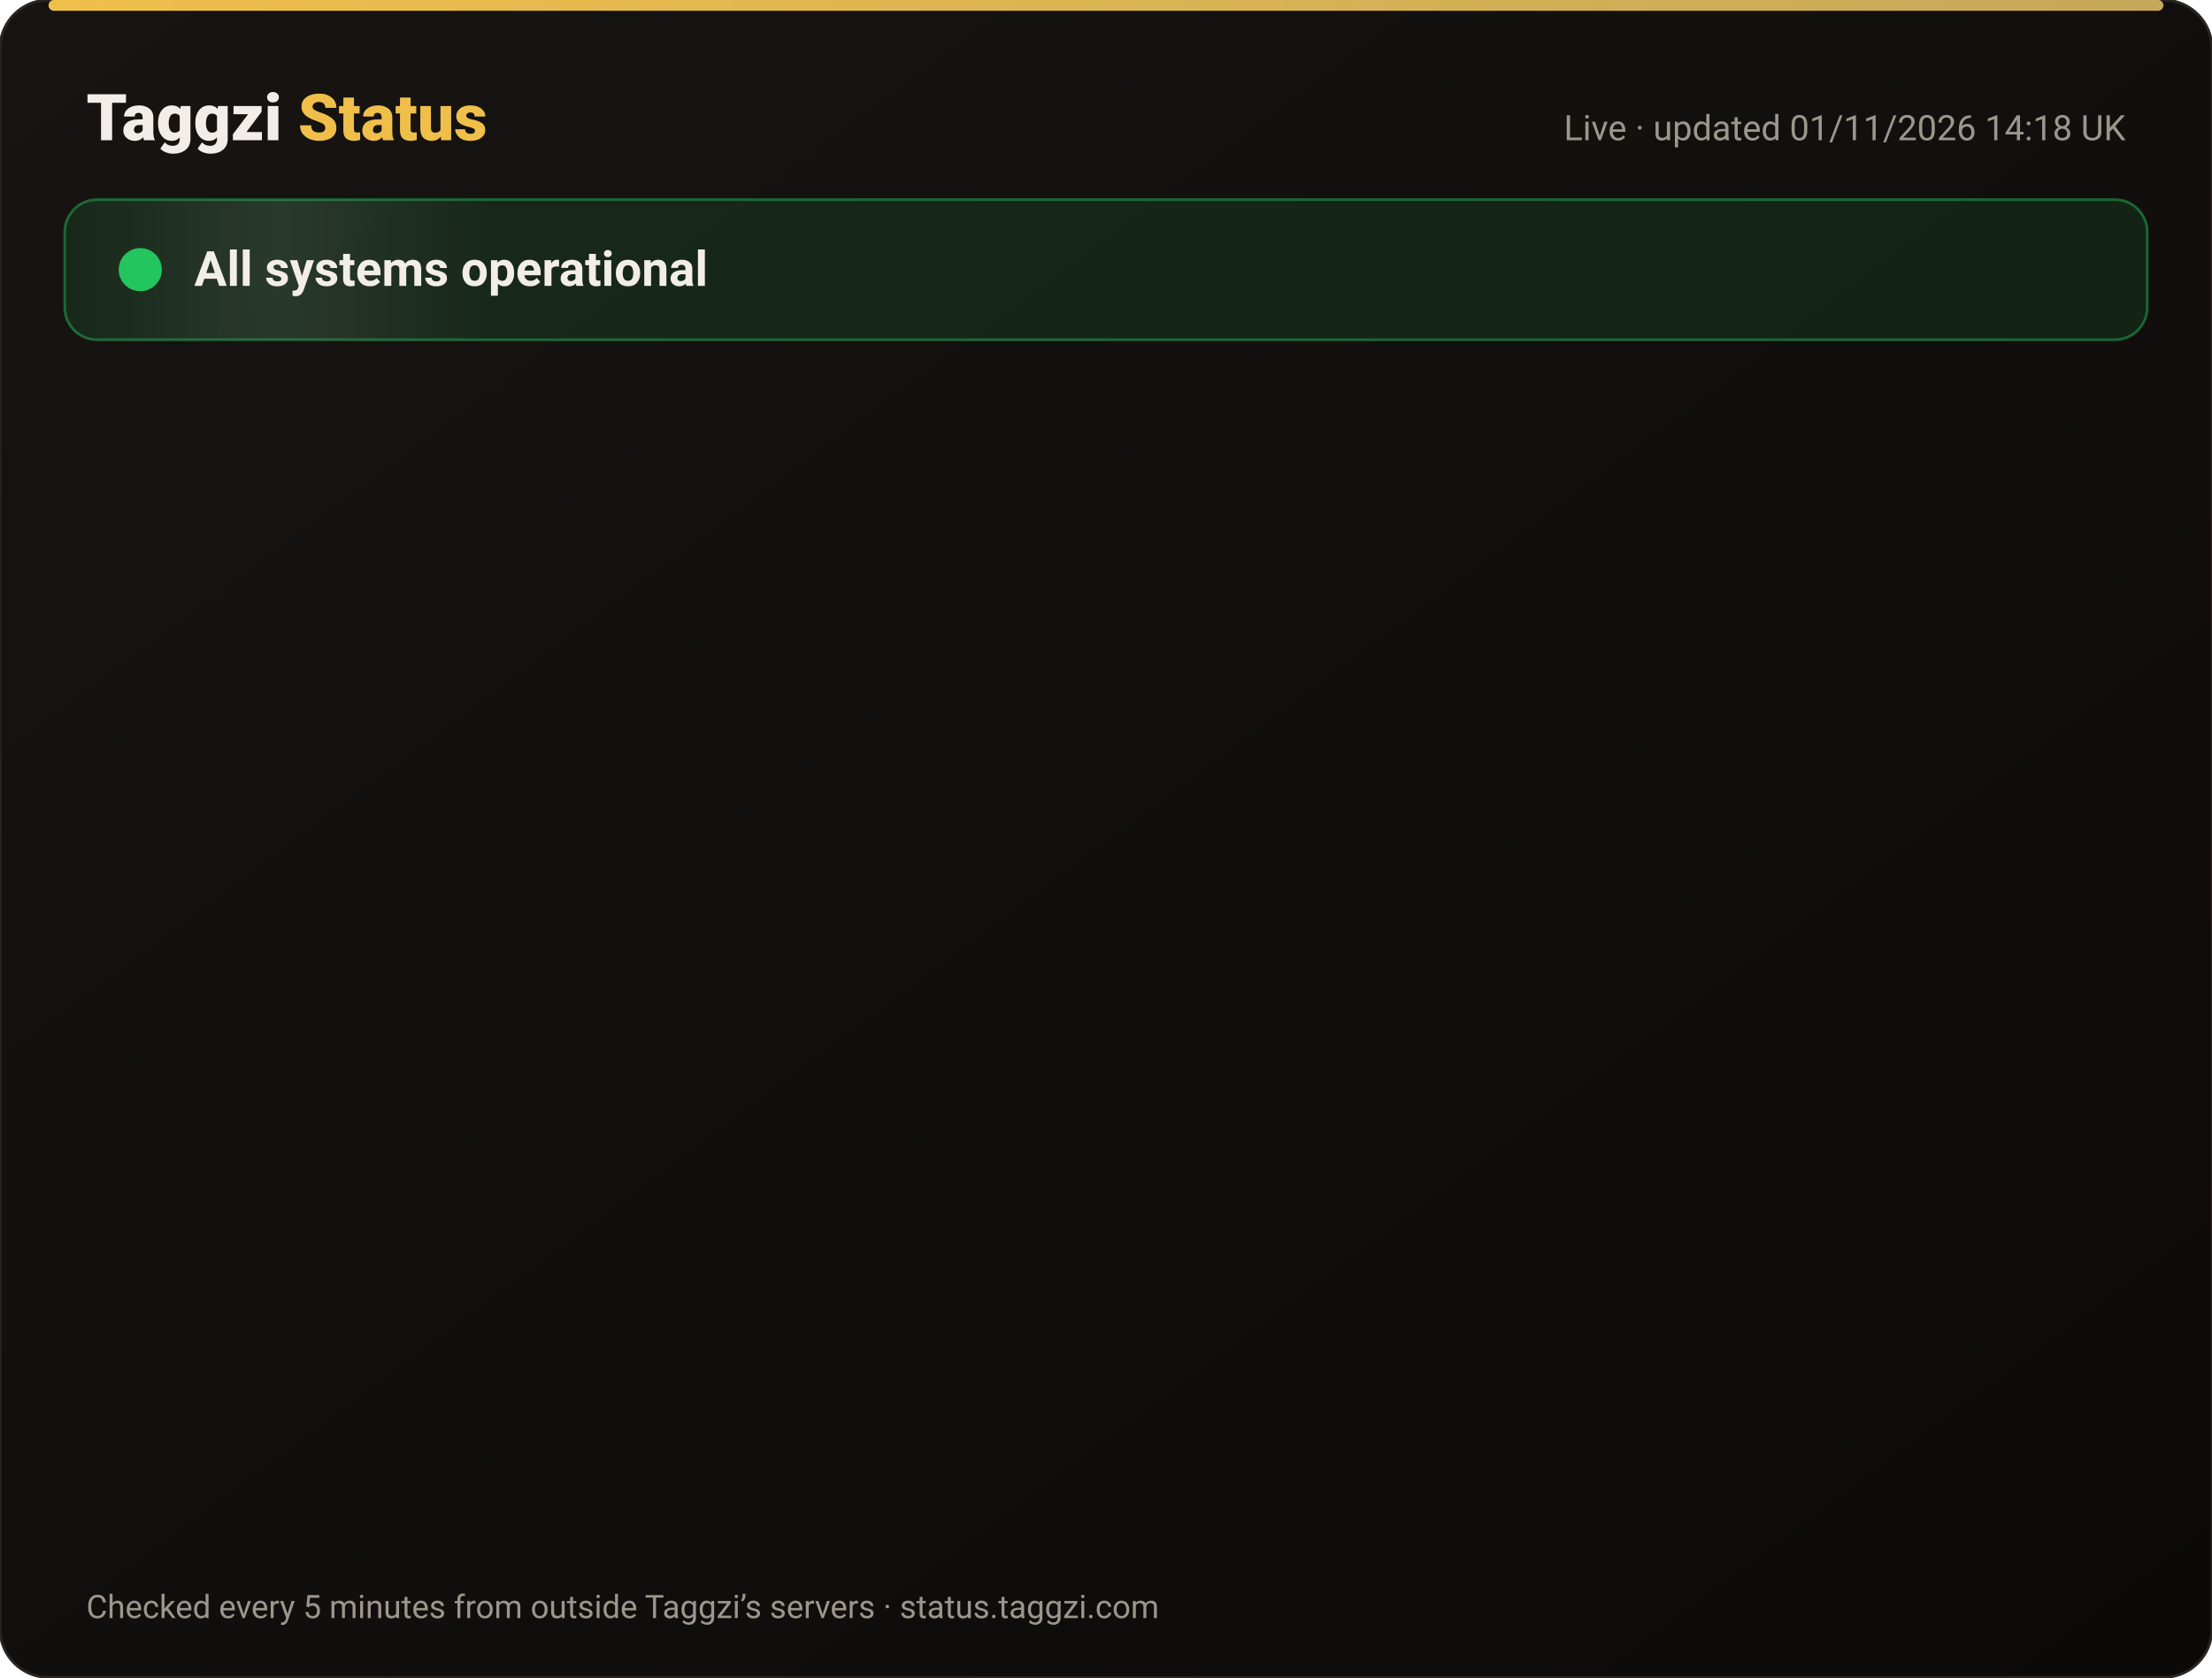
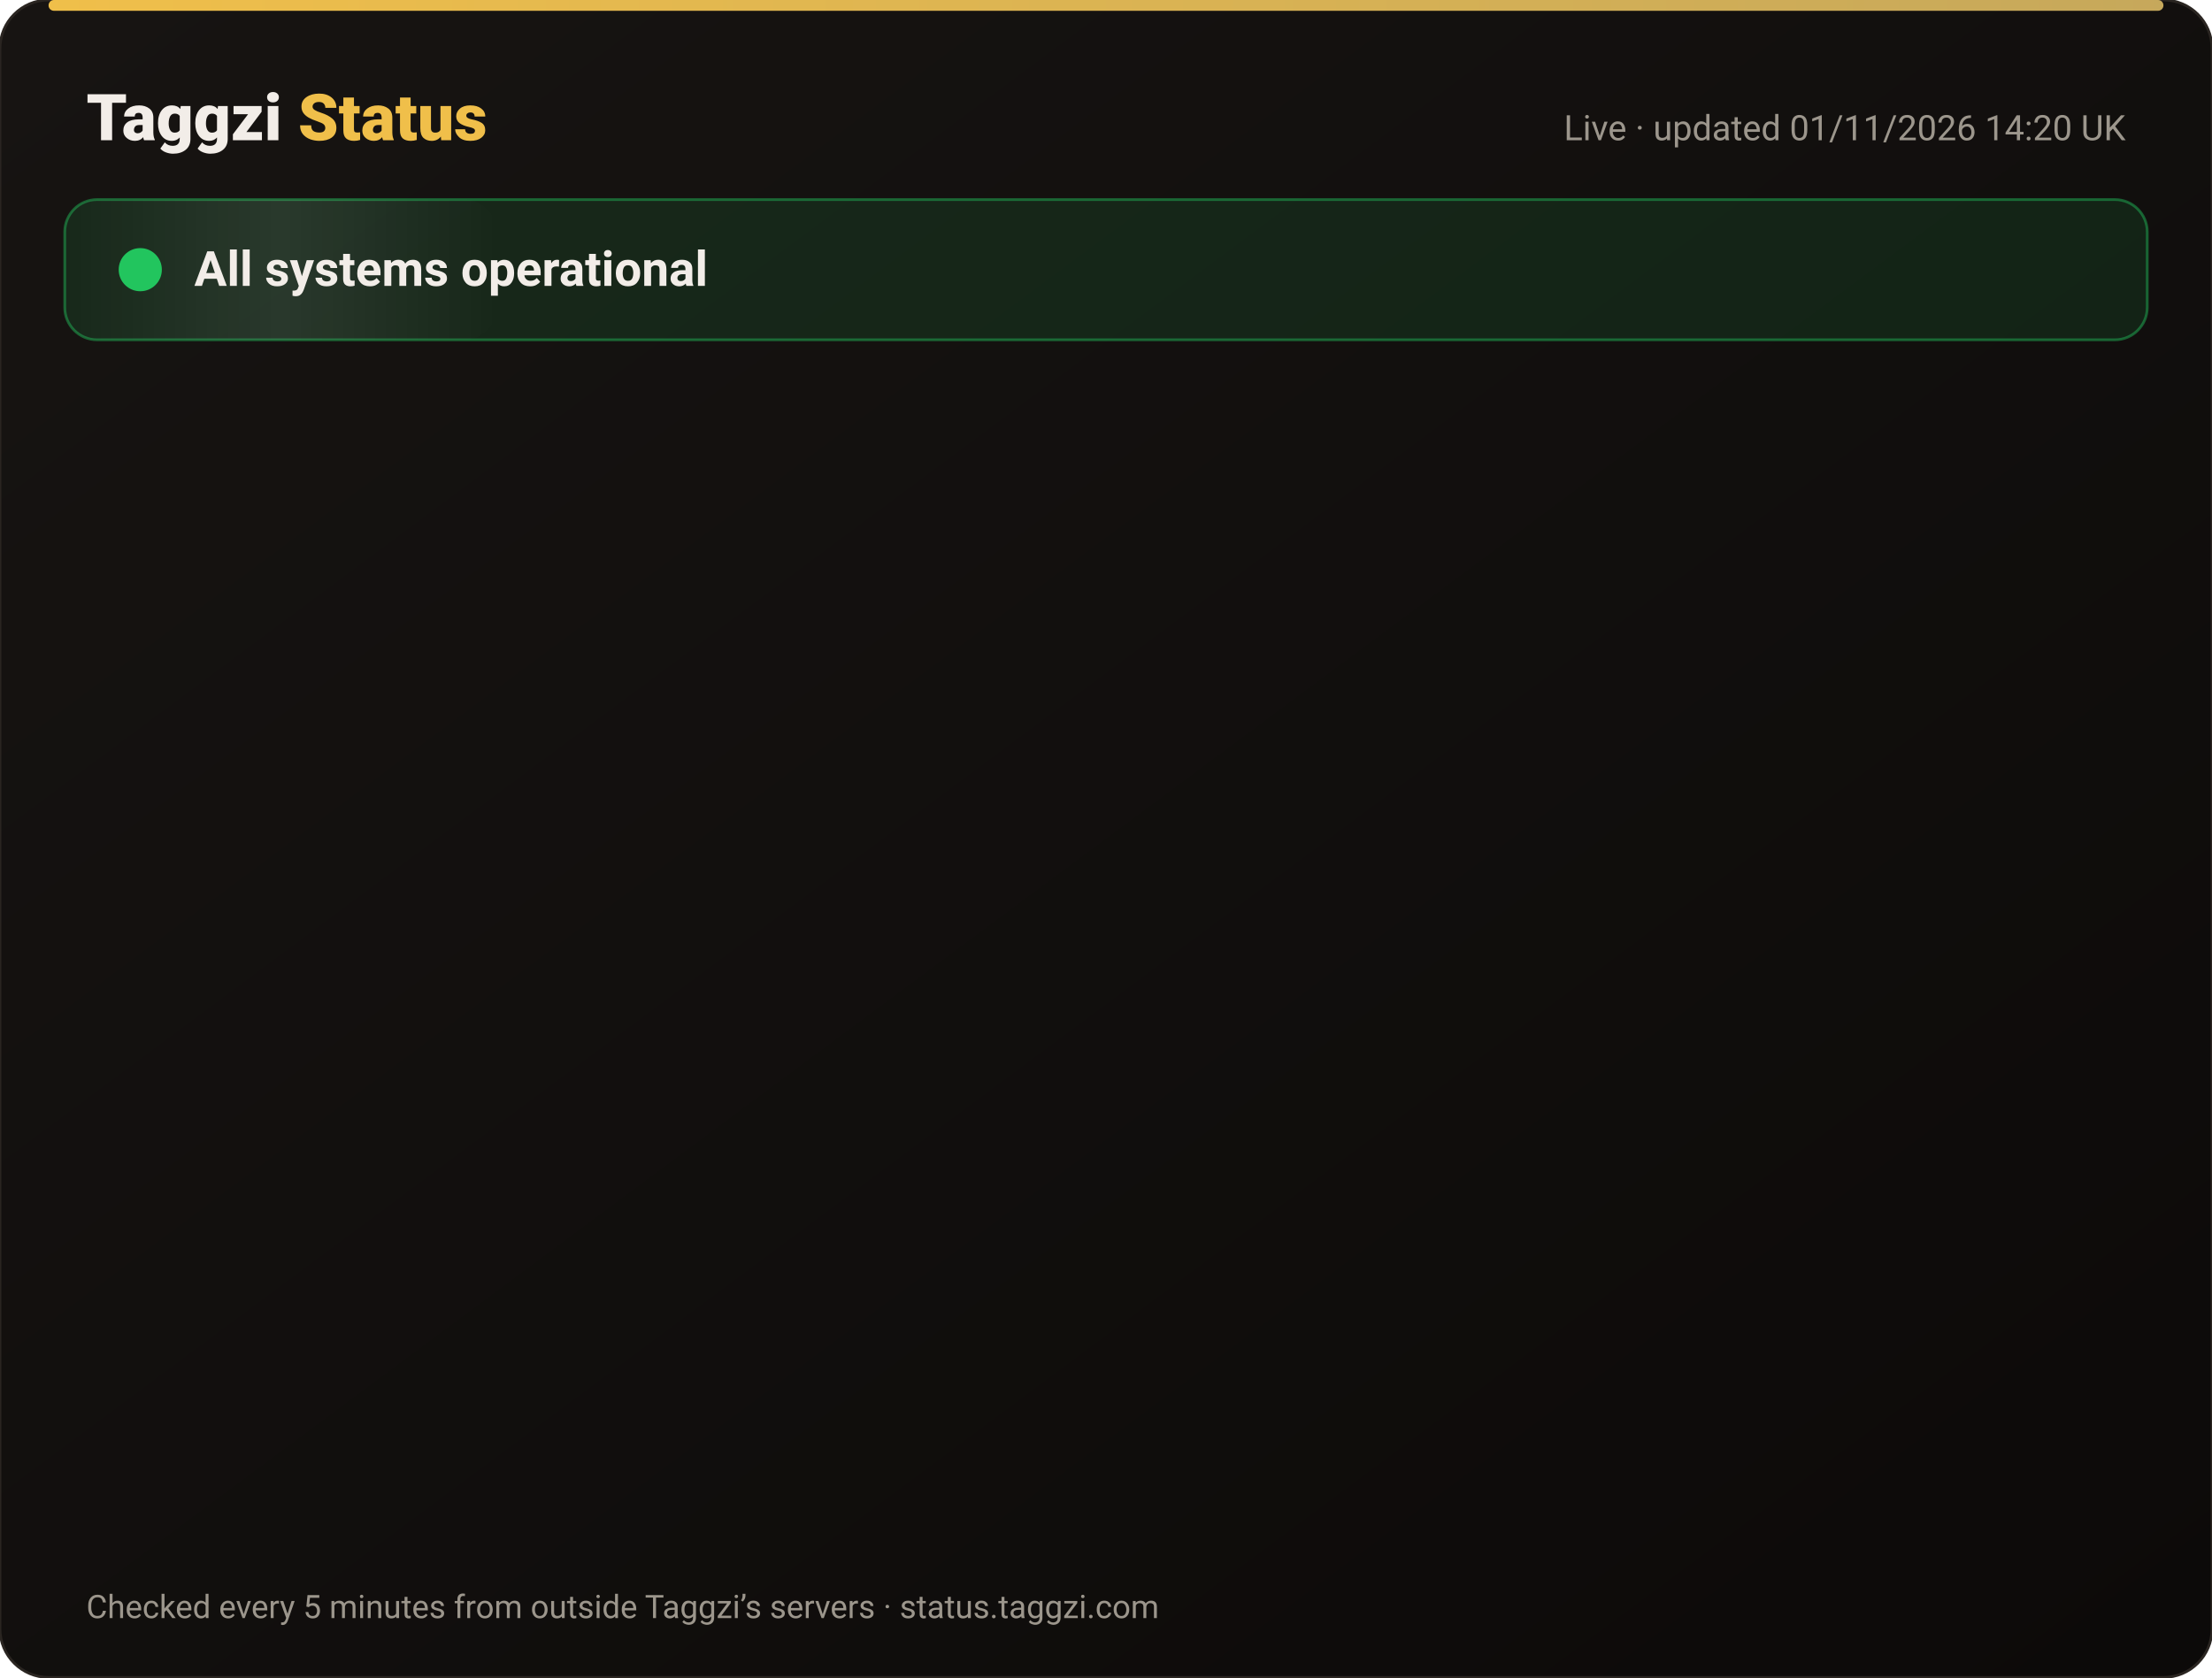
<svg xmlns="http://www.w3.org/2000/svg" width="820" height="622" viewBox="0 0 820 622" font-family="-apple-system,Segoe UI,Roboto,Helvetica,Arial,sans-serif">
  <defs>
    <linearGradient id="bg" x1="0" y1="0" x2="1" y2="1">
      <stop offset="0" stop-color="#171412" />
      <stop offset="1" stop-color="#0C0A09" />
    </linearGradient>
    <linearGradient id="gold" x1="0" x2="1">
      <stop offset="0" stop-color="#F0BF4A" />
      <stop offset="1" stop-color="#c6a85b" />
    </linearGradient>
    <linearGradient id="shine" x1="0" x2="1">
      <stop offset="0" stop-color="#fff" stop-opacity="0" />
      <stop offset=".5" stop-color="#fff" stop-opacity=".08" />
      <stop offset="1" stop-color="#fff" stop-opacity="0" />
    </linearGradient>
  </defs>
  <rect width="820" height="622" rx="18" fill="url(#bg)" stroke="#2a2521" />
  <rect x="18" y="0" width="784" height="4" rx="2" fill="url(#gold)" />
  <text x="32" y="52" font-size="24" font-weight="800" fill="#F2EDE8">Taggzi <tspan fill="#F0BF4A">Status</tspan>
  </text>
-   <text x="788" y="52" font-size="13" fill="#9C968C" text-anchor="end">Live · updated 01/11/2026 14:18 UK</text>
+   <text x="788" y="52" font-size="13" fill="#9C968C" text-anchor="end">Live · updated 01/11/2026 14:20 UK</text>
  <rect x="24" y="74" width="772" height="52" rx="12" fill="#22c55e" fill-opacity=".12" stroke="#22c55e" stroke-opacity=".45" />
  <rect x="24" y="74" width="160" height="52" rx="12" fill="url(#shine)">
    <animate attributeName="x" from="-160" to="820" dur="4s" repeatCount="indefinite" />
  </rect>
  <circle cx="52" cy="100" r="7" fill="#22c55e" />
  <circle cx="52" cy="100" r="7" fill="none" stroke="#22c55e" stroke-width="2">
    <animate attributeName="r" values="7;15;7" dur="2s" repeatCount="indefinite" />
    <animate attributeName="opacity" values=".9;0;.9" dur="2s" repeatCount="indefinite" />
  </circle>
  <text x="72" y="106" font-size="18" font-weight="700" fill="#F2EDE8">All systems operational</text>
  <g opacity="0">
    <animate attributeName="opacity" from="0" to="1" begin="0.00s" dur=".6s" fill="freeze" />
    <line x1="32" y1="188" x2="788" y2="188" stroke="#2a2521" />
    <circle cx="44" cy="166" r="6" fill="#22c55e">
      <animate attributeName="opacity" values="1;.45;1" dur="2.4s" begin="0.00s" repeatCount="indefinite" />
    </circle>
    <text x="62" y="171" font-size="15" font-weight="650" fill="#F2EDE8">Website</text>
    <text x="630" y="171" font-size="13" fill="#9C968C" text-anchor="end">99.96% uptime</text>
    <rect x="648" y="154" width="140" height="24" rx="12" fill="#22c55e" fill-opacity=".14" stroke="#22c55e" stroke-opacity=".5" />
    <text x="718" y="171" font-size="12" font-weight="700" fill="#22c55e" text-anchor="middle">Operational</text>
  </g>
  <g opacity="0">
    <animate attributeName="opacity" from="0" to="1" begin="0.15s" dur=".6s" fill="freeze" />
    <line x1="32" y1="234" x2="788" y2="234" stroke="#2a2521" />
    <circle cx="44" cy="212" r="6" fill="#22c55e">
      <animate attributeName="opacity" values="1;.45;1" dur="2.4s" begin="0.15s" repeatCount="indefinite" />
    </circle>
    <text x="62" y="217" font-size="15" font-weight="650" fill="#F2EDE8">Tag scans</text>
    <text x="630" y="217" font-size="13" fill="#9C968C" text-anchor="end">99.96% uptime</text>
    <rect x="648" y="200" width="140" height="24" rx="12" fill="#22c55e" fill-opacity=".14" stroke="#22c55e" stroke-opacity=".5" />
    <text x="718" y="217" font-size="12" font-weight="700" fill="#22c55e" text-anchor="middle">Operational</text>
  </g>
  <g opacity="0">
    <animate attributeName="opacity" from="0" to="1" begin="0.30s" dur=".6s" fill="freeze" />
    <line x1="32" y1="280" x2="788" y2="280" stroke="#2a2521" />
    <circle cx="44" cy="258" r="6" fill="#22c55e">
      <animate attributeName="opacity" values="1;.45;1" dur="2.4s" begin="0.30s" repeatCount="indefinite" />
    </circle>
    <text x="62" y="263" font-size="15" font-weight="650" fill="#F2EDE8">Manual tag lookup</text>
    <text x="630" y="263" font-size="13" fill="#9C968C" text-anchor="end">99.96% uptime</text>
    <rect x="648" y="246" width="140" height="24" rx="12" fill="#22c55e" fill-opacity=".14" stroke="#22c55e" stroke-opacity=".5" />
    <text x="718" y="263" font-size="12" font-weight="700" fill="#22c55e" text-anchor="middle">Operational</text>
  </g>
  <g opacity="0">
    <animate attributeName="opacity" from="0" to="1" begin="0.45s" dur=".6s" fill="freeze" />
    <line x1="32" y1="326" x2="788" y2="326" stroke="#2a2521" />
    <circle cx="44" cy="304" r="6" fill="#22c55e">
      <animate attributeName="opacity" values="1;.45;1" dur="2.4s" begin="0.45s" repeatCount="indefinite" />
    </circle>
    <text x="62" y="309" font-size="15" font-weight="650" fill="#F2EDE8">App &amp; login</text>
    <text x="630" y="309" font-size="13" fill="#9C968C" text-anchor="end">99.96% uptime</text>
    <rect x="648" y="292" width="140" height="24" rx="12" fill="#22c55e" fill-opacity=".14" stroke="#22c55e" stroke-opacity=".5" />
    <text x="718" y="309" font-size="12" font-weight="700" fill="#22c55e" text-anchor="middle">Operational</text>
  </g>
  <g opacity="0">
    <animate attributeName="opacity" from="0" to="1" begin="0.60s" dur=".6s" fill="freeze" />
    <line x1="32" y1="372" x2="788" y2="372" stroke="#2a2521" />
    <circle cx="44" cy="350" r="6" fill="#22c55e">
      <animate attributeName="opacity" values="1;.45;1" dur="2.4s" begin="0.60s" repeatCount="indefinite" />
    </circle>
    <text x="62" y="355" font-size="15" font-weight="650" fill="#F2EDE8">Community alerts</text>
    <text x="630" y="355" font-size="13" fill="#9C968C" text-anchor="end">99.96% uptime</text>
    <rect x="648" y="338" width="140" height="24" rx="12" fill="#22c55e" fill-opacity=".14" stroke="#22c55e" stroke-opacity=".5" />
    <text x="718" y="355" font-size="12" font-weight="700" fill="#22c55e" text-anchor="middle">Operational</text>
  </g>
  <g opacity="0">
    <animate attributeName="opacity" from="0" to="1" begin="0.75s" dur=".6s" fill="freeze" />
    <line x1="32" y1="418" x2="788" y2="418" stroke="#2a2521" />
    <circle cx="44" cy="396" r="6" fill="#22c55e">
      <animate attributeName="opacity" values="1;.45;1" dur="2.4s" begin="0.75s" repeatCount="indefinite" />
    </circle>
    <text x="62" y="401" font-size="15" font-weight="650" fill="#F2EDE8">Private calling</text>
    <text x="630" y="401" font-size="13" fill="#9C968C" text-anchor="end">99.96% uptime</text>
    <rect x="648" y="384" width="140" height="24" rx="12" fill="#22c55e" fill-opacity=".14" stroke="#22c55e" stroke-opacity=".5" />
    <text x="718" y="401" font-size="12" font-weight="700" fill="#22c55e" text-anchor="middle">Operational</text>
  </g>
  <g opacity="0">
    <animate attributeName="opacity" from="0" to="1" begin="0.90s" dur=".6s" fill="freeze" />
    <line x1="32" y1="464" x2="788" y2="464" stroke="#2a2521" />
    <circle cx="44" cy="442" r="6" fill="#22c55e">
      <animate attributeName="opacity" values="1;.45;1" dur="2.4s" begin="0.90s" repeatCount="indefinite" />
    </circle>
    <text x="62" y="447" font-size="15" font-weight="650" fill="#F2EDE8">Payments</text>
    <text x="630" y="447" font-size="13" fill="#9C968C" text-anchor="end">99.95% uptime</text>
    <rect x="648" y="430" width="140" height="24" rx="12" fill="#22c55e" fill-opacity=".14" stroke="#22c55e" stroke-opacity=".5" />
    <text x="718" y="447" font-size="12" font-weight="700" fill="#22c55e" text-anchor="middle">Operational</text>
  </g>
  <g opacity="0">
    <animate attributeName="opacity" from="0" to="1" begin="1.05s" dur=".6s" fill="freeze" />
    <line x1="32" y1="510" x2="788" y2="510" stroke="#2a2521" />
    <circle cx="44" cy="488" r="6" fill="#22c55e">
      <animate attributeName="opacity" values="1;.45;1" dur="2.4s" begin="1.05s" repeatCount="indefinite" />
    </circle>
    <text x="62" y="493" font-size="15" font-weight="650" fill="#F2EDE8">Email &amp; support</text>
    <text x="630" y="493" font-size="13" fill="#9C968C" text-anchor="end">99.96% uptime</text>
    <rect x="648" y="476" width="140" height="24" rx="12" fill="#22c55e" fill-opacity=".14" stroke="#22c55e" stroke-opacity=".5" />
    <text x="718" y="493" font-size="12" font-weight="700" fill="#22c55e" text-anchor="middle">Operational</text>
  </g>
  <g opacity="0">
    <animate attributeName="opacity" from="0" to="1" begin="1.20s" dur=".6s" fill="freeze" />
    <line x1="32" y1="556" x2="788" y2="556" stroke="#2a2521" />
    <circle cx="44" cy="534" r="6" fill="#22c55e">
      <animate attributeName="opacity" values="1;.45;1" dur="2.4s" begin="1.20s" repeatCount="indefinite" />
    </circle>
    <text x="62" y="539" font-size="15" font-weight="650" fill="#F2EDE8">Secure connection (SSL)</text>
    <text x="630" y="539" font-size="13" fill="#9C968C" text-anchor="end">100.00% uptime</text>
    <rect x="648" y="522" width="140" height="24" rx="12" fill="#22c55e" fill-opacity=".14" stroke="#22c55e" stroke-opacity=".5" />
    <text x="718" y="539" font-size="12" font-weight="700" fill="#22c55e" text-anchor="middle">Operational</text>
  </g>
  <text x="32" y="600" font-size="12" fill="#9C968C">Checked every 5 minutes from outside Taggzi’s servers · status.taggzi.com</text>
</svg>
